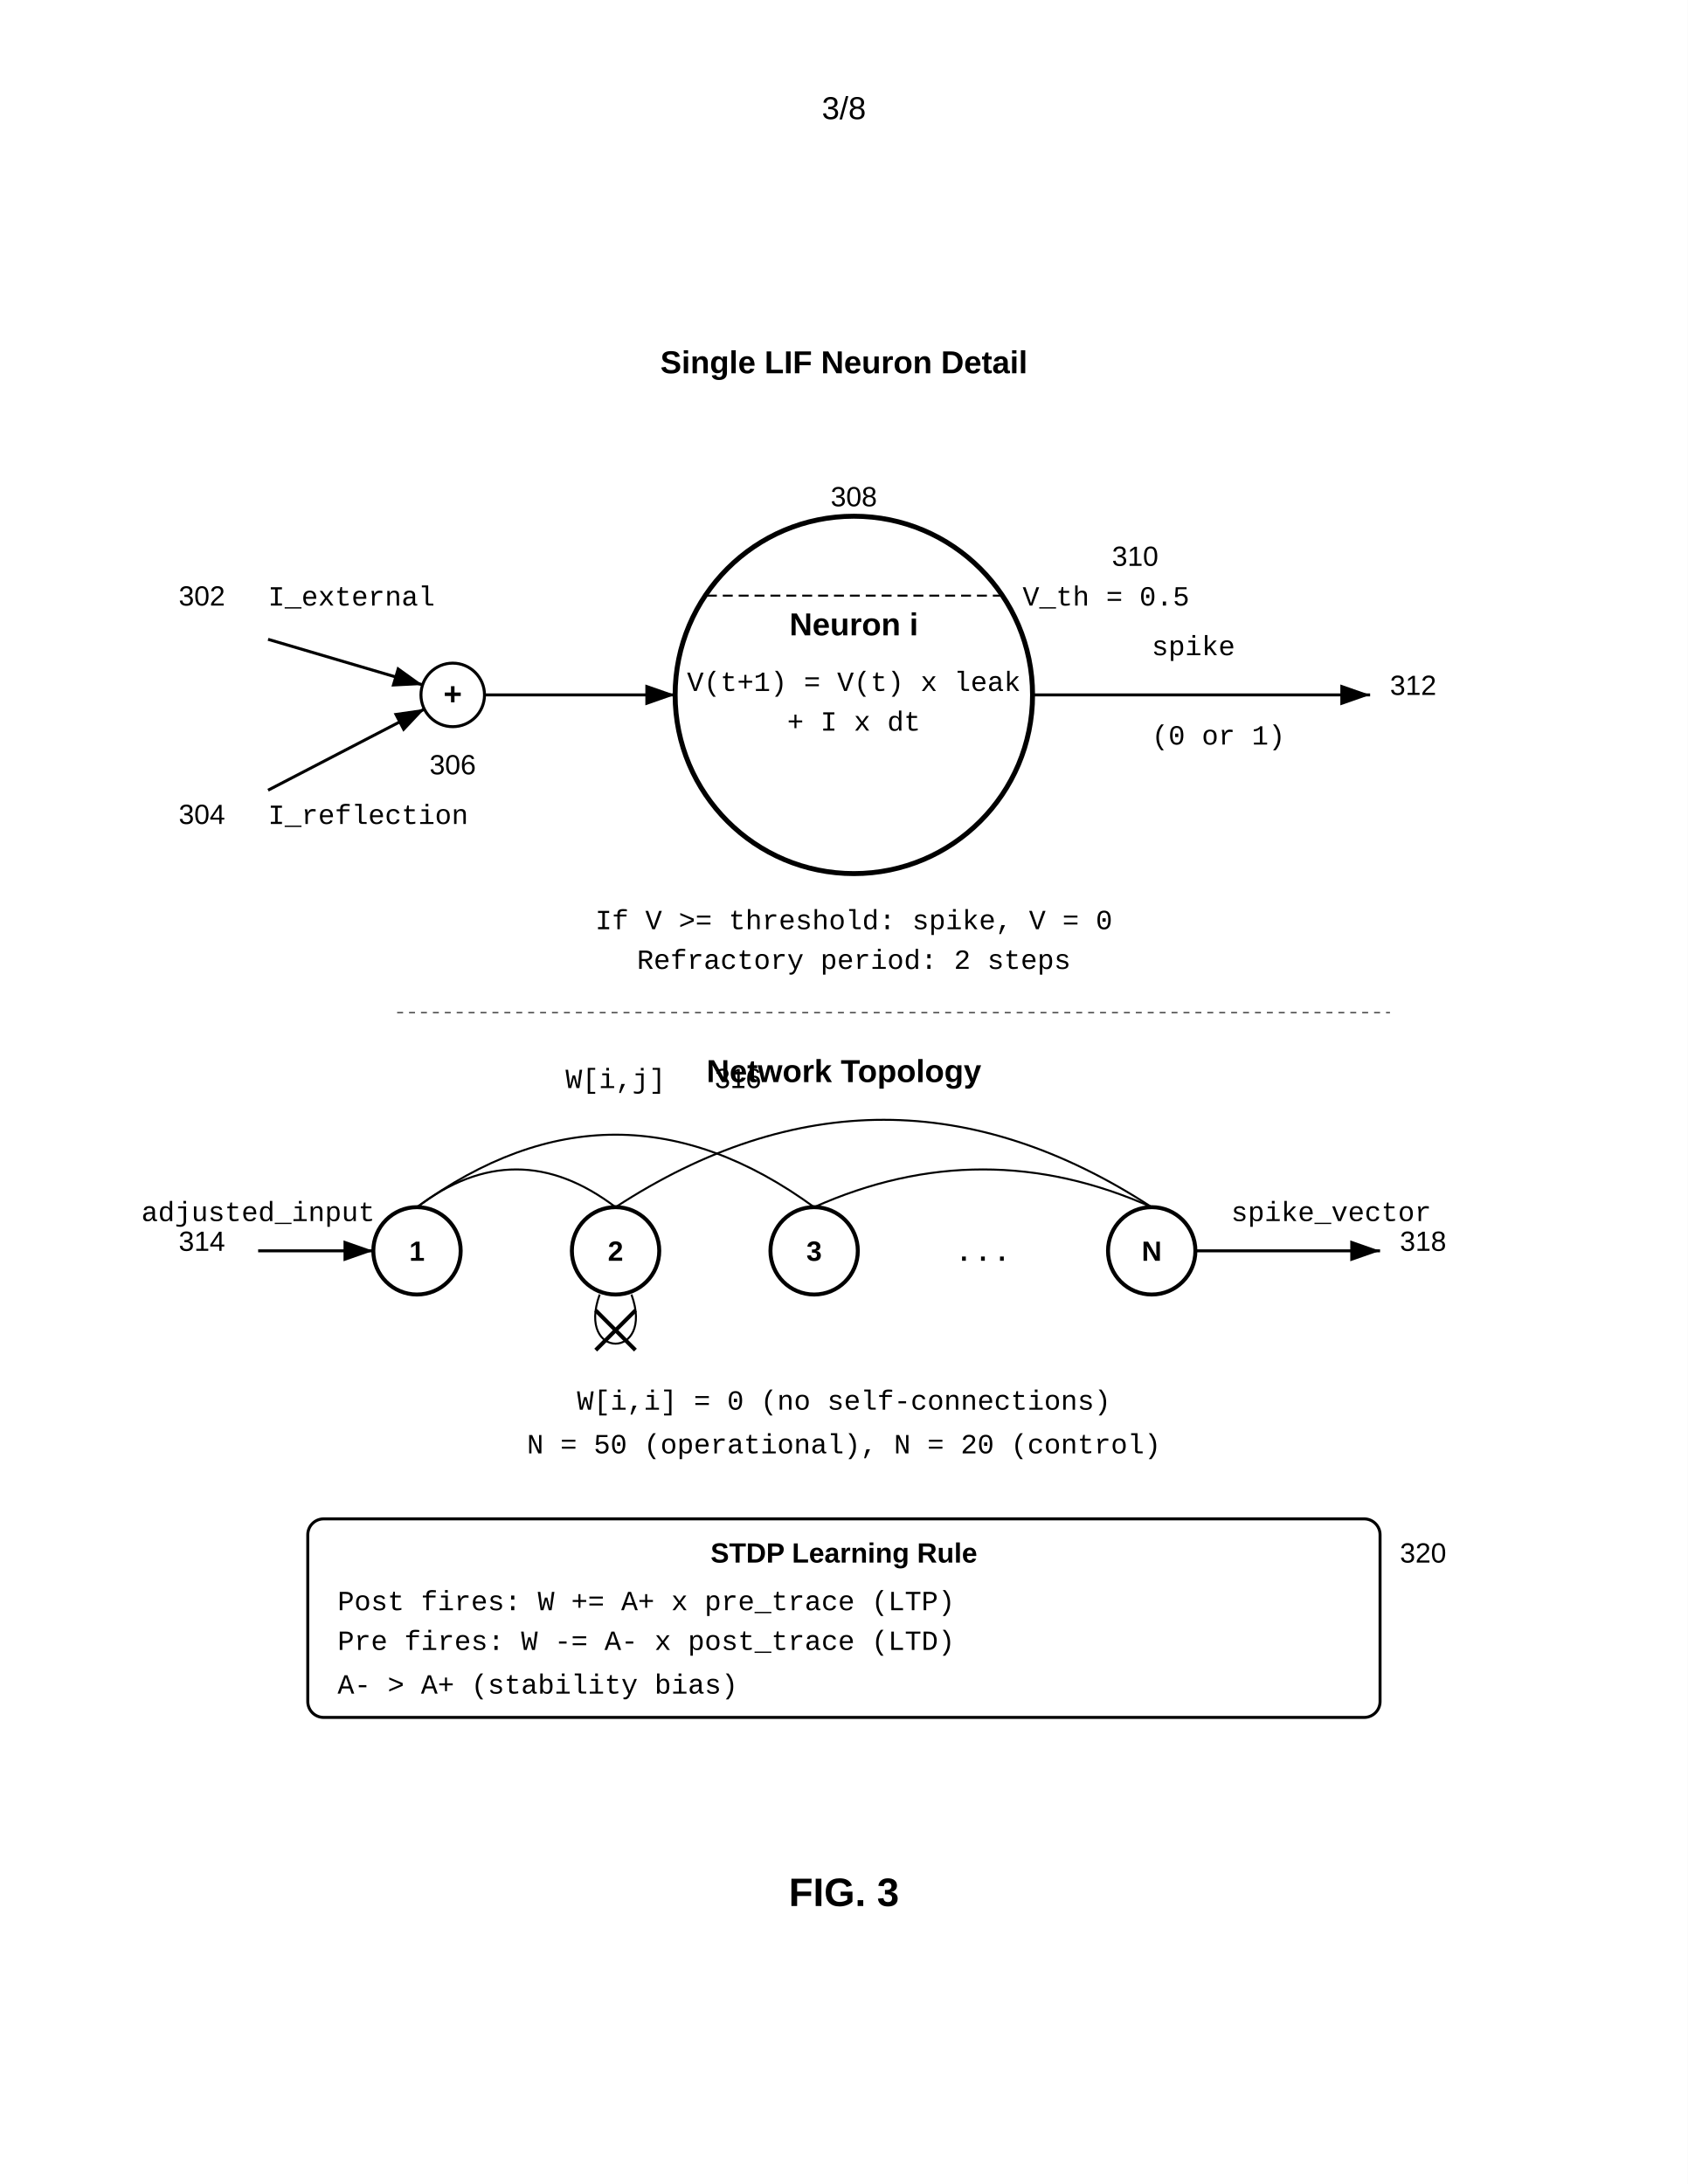
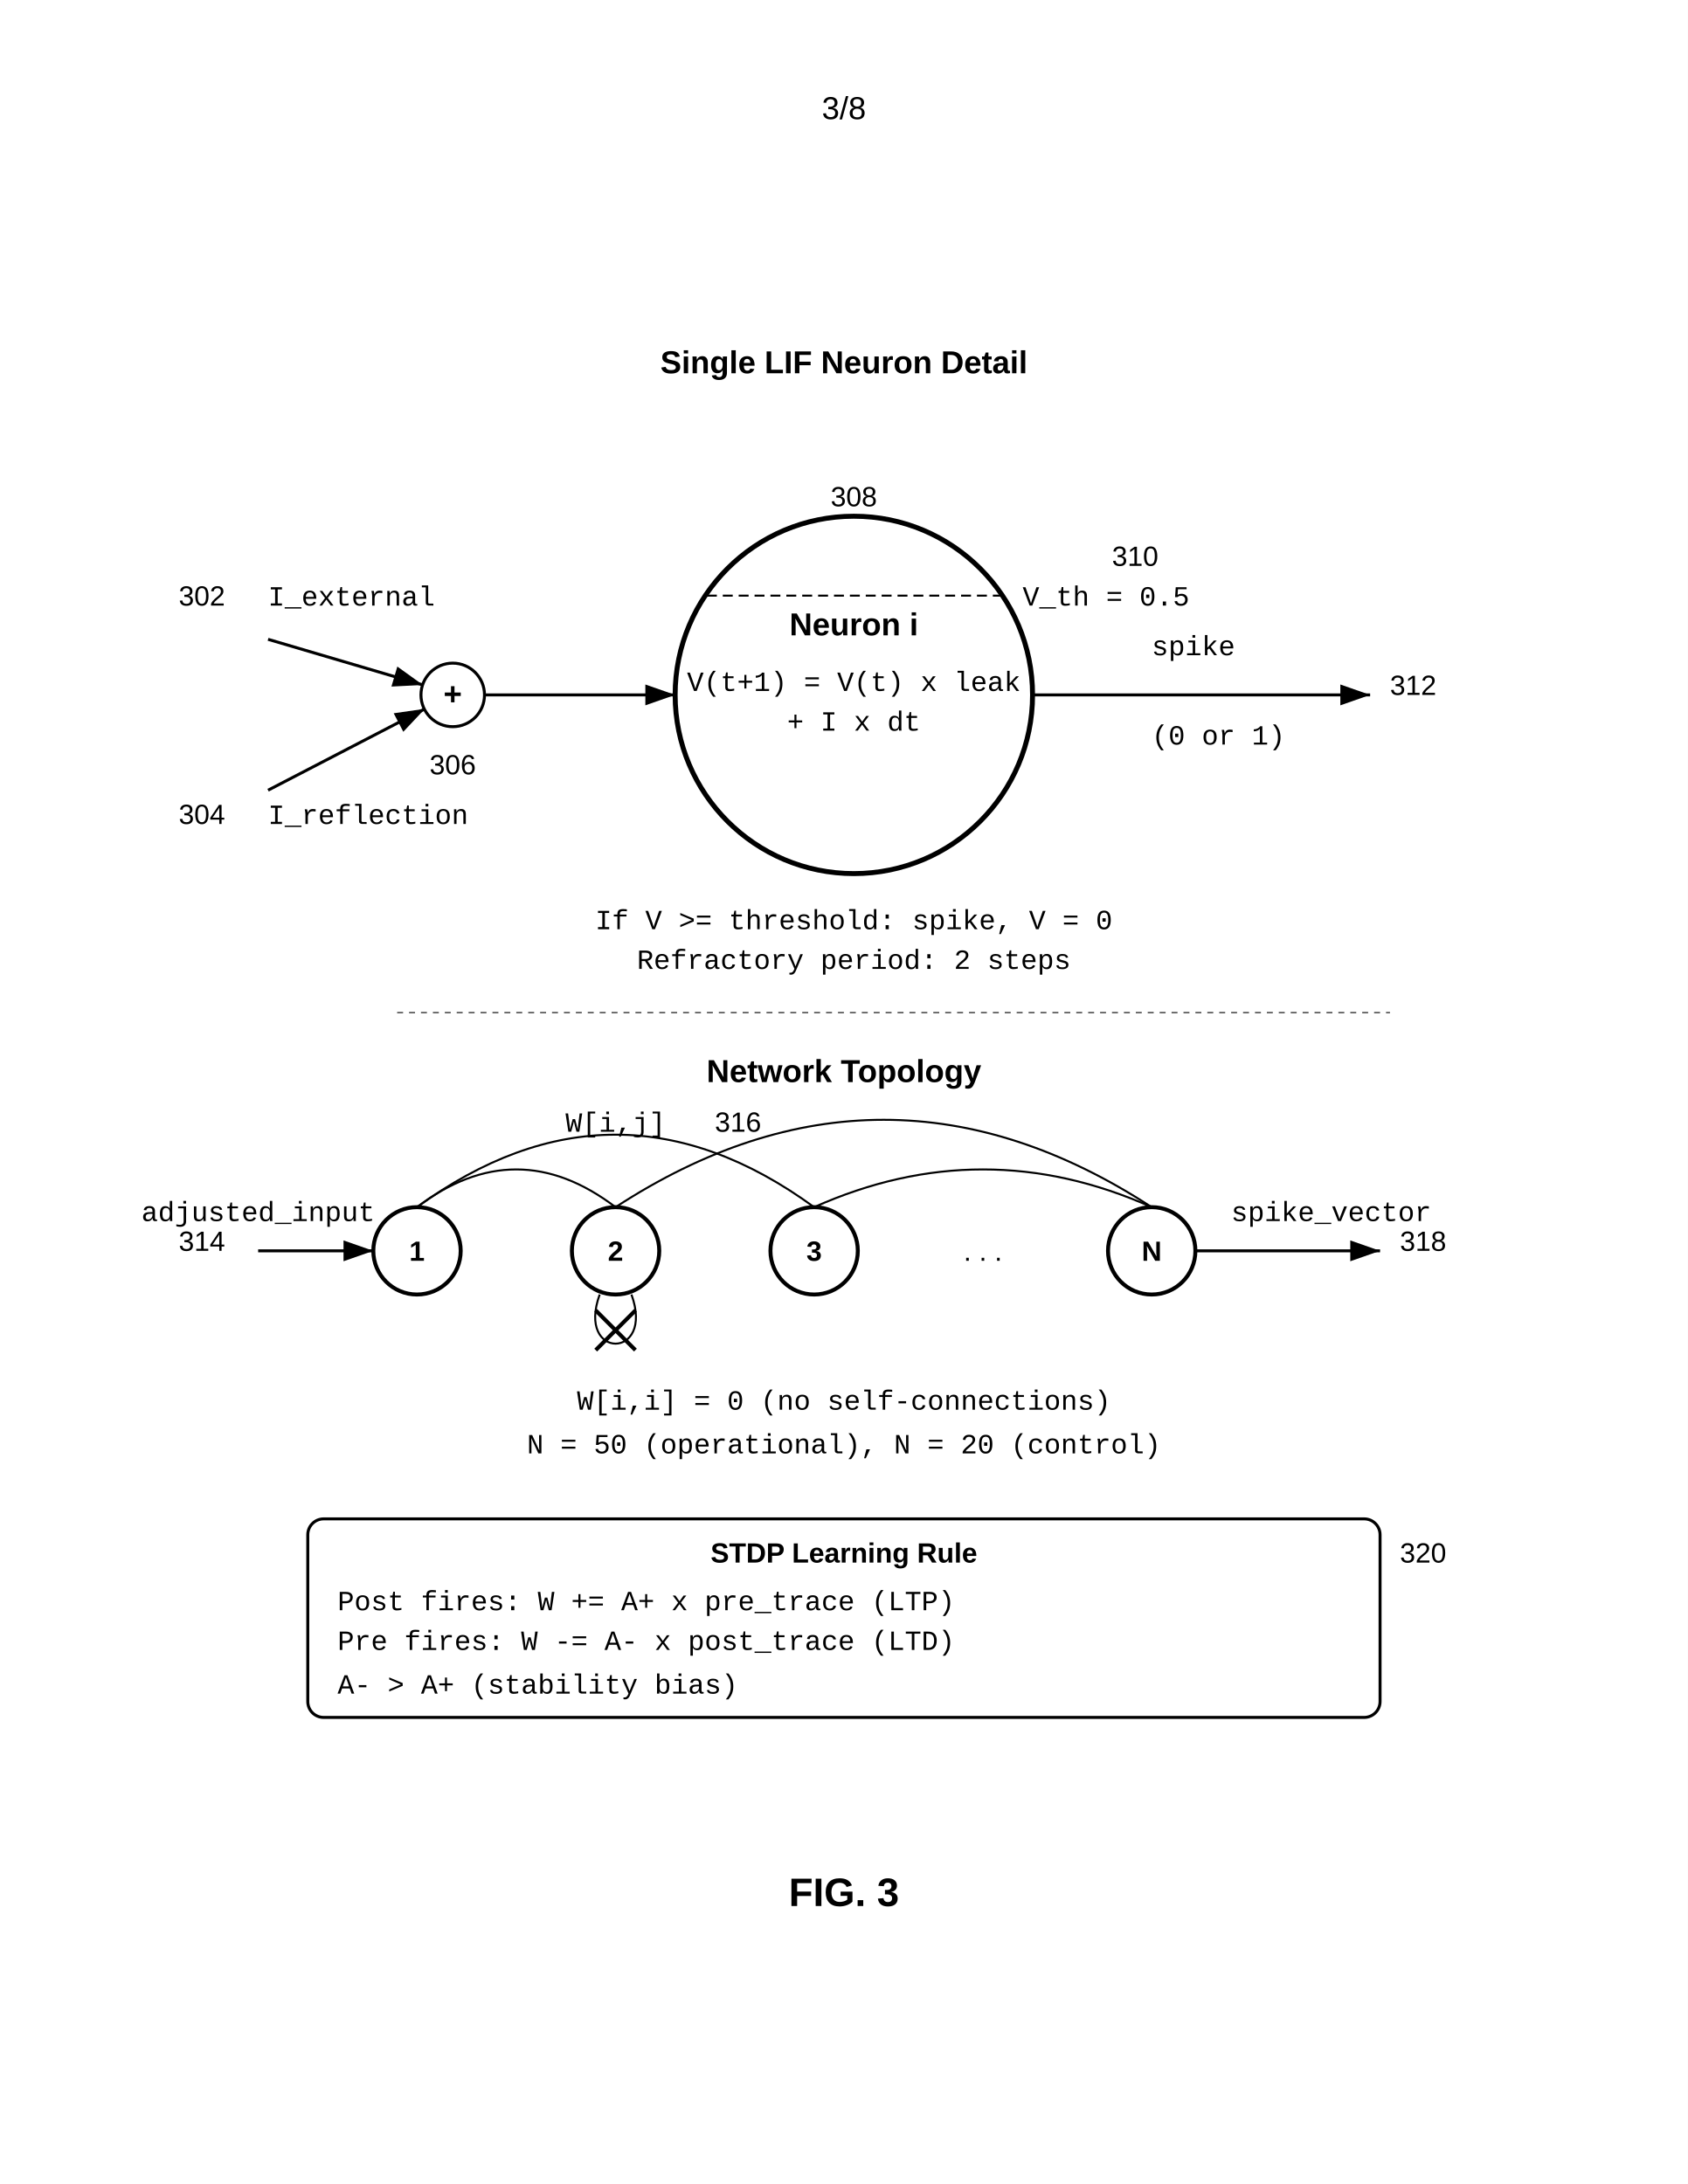
<svg xmlns="http://www.w3.org/2000/svg" width="8.5in" height="11in" viewBox="0 0 850 1100">
  <defs>
    <marker id="ah" markerWidth="10" markerHeight="7" refX="10" refY="3.5" orient="auto">
      <polygon points="0 0, 10 3.5, 0 7" fill="black" />
    </marker>
  </defs>
  <rect width="100%" height="100%" fill="white" />
  <text x="425.0" y="60" font-family="Arial, sans-serif" font-size="16" text-anchor="middle">3/8</text>
  <g transform="translate(0, 50)">
    <text x="425" y="138" font-family="Arial, sans-serif" font-size="16" font-weight="bold" text-anchor="middle">Single LIF Neuron Detail</text>
    <text x="135" y="255" font-family="Courier New, monospace" font-size="14">I_external</text>
    <text x="90" y="255" font-family="Arial, sans-serif" font-size="14">302</text>
    <line x1="135" y1="272" x2="213" y2="295" stroke="black" stroke-width="1.5" marker-end="url(#ah)" />
    <text x="135" y="365" font-family="Courier New, monospace" font-size="14">I_reflection</text>
    <text x="90" y="365" font-family="Arial, sans-serif" font-size="14">304</text>
    <line x1="135" y1="348" x2="214" y2="307" stroke="black" stroke-width="1.5" marker-end="url(#ah)" />
    <circle cx="228" cy="300" r="16" fill="none" stroke="black" stroke-width="1.5" />
    <text x="228" y="305" font-family="Arial, sans-serif" font-size="16" font-weight="bold" text-anchor="middle">+</text>
    <text x="228" y="340" font-family="Arial, sans-serif" font-size="14" text-anchor="middle">306</text>
    <line x1="244" y1="300" x2="340" y2="300" stroke="black" stroke-width="1.5" marker-end="url(#ah)" />
    <circle cx="430" cy="300" r="90" fill="none" stroke="black" stroke-width="2.5" />
    <text x="430" y="270" font-family="Arial, sans-serif" font-size="16" font-weight="bold" text-anchor="middle">Neuron i</text>
    <text x="430" y="298" font-family="Courier New, monospace" font-size="14" text-anchor="middle">V(t+1) = V(t) x leak</text>
    <text x="430" y="318" font-family="Courier New, monospace" font-size="14" text-anchor="middle">+ I x dt</text>
    <text x="430" y="205" font-family="Arial, sans-serif" font-size="14" text-anchor="middle">308</text>
    <line x1="356" y1="250" x2="505" y2="250" stroke="black" stroke-width="1" stroke-dasharray="5,3" />
    <text x="515" y="255" font-family="Courier New, monospace" font-size="14">V_th = 0.5</text>
    <text x="560" y="235" font-family="Arial, sans-serif" font-size="14">310</text>
    <line x1="520" y1="300" x2="690" y2="300" stroke="black" stroke-width="1.5" marker-end="url(#ah)" />
    <text x="580" y="280" font-family="Courier New, monospace" font-size="14">spike</text>
    <text x="580" y="325" font-family="Courier New, monospace" font-size="14">(0 or 1)</text>
    <text x="700" y="300" font-family="Arial, sans-serif" font-size="14">312</text>
    <text x="430" y="418" font-family="Courier New, monospace" font-size="14" text-anchor="middle">If V &gt;= threshold: spike, V = 0</text>
    <text x="430" y="438" font-family="Courier New, monospace" font-size="14" text-anchor="middle">Refractory period: 2 steps</text>
    <line x1="200" y1="460" x2="700" y2="460" stroke="black" stroke-width="0.5" stroke-dasharray="3,3" />
    <text x="425" y="495" font-family="Arial, sans-serif" font-size="16" font-weight="bold" text-anchor="middle">Network Topology</text>
    <text x="90" y="580" font-family="Arial, sans-serif" font-size="14">314</text>
    <circle cx="210" cy="580" r="22" fill="none" stroke="black" stroke-width="2" />
    <text x="210" y="585" font-family="Arial, sans-serif" font-size="14" font-weight="bold" text-anchor="middle">1</text>
    <circle cx="310" cy="580" r="22" fill="none" stroke="black" stroke-width="2" />
    <text x="310" y="585" font-family="Arial, sans-serif" font-size="14" font-weight="bold" text-anchor="middle">2</text>
    <circle cx="410" cy="580" r="22" fill="none" stroke="black" stroke-width="2" />
    <text x="410" y="585" font-family="Arial, sans-serif" font-size="14" font-weight="bold" text-anchor="middle">3</text>
    <circle cx="580" cy="580" r="22" fill="none" stroke="black" stroke-width="2" />
    <text x="580" y="585" font-family="Arial, sans-serif" font-size="14" font-weight="bold" text-anchor="middle">N</text>
-     <text x="495" y="585" font-family="Arial, sans-serif" font-size="20" text-anchor="middle" letter-spacing="4">...</text>
+     <text x="495" y="585" font-family="Arial, sans-serif" font-size="14" text-anchor="middle">. . .</text>
    <path d="M210,558 Q260,520 310,558" fill="none" stroke="black" stroke-width="1" />
    <path d="M210,558 Q310,485 410,558" fill="none" stroke="black" stroke-width="1" />
    <path d="M310,558 Q445,470 580,558" fill="none" stroke="black" stroke-width="1" />
    <path d="M410,558 Q495,520 580,558" fill="none" stroke="black" stroke-width="1" />
-     <text x="310" y="498" font-family="Courier New, monospace" font-size="14" text-anchor="middle">W[i,j]</text>
-     <text x="360" y="498" font-family="Arial, sans-serif" font-size="14">316</text>
+     <text x="310" y="520" font-family="Courier New, monospace" font-size="14" text-anchor="middle">W[i,j]</text>
+     <text x="360" y="520" font-family="Arial, sans-serif" font-size="14">316</text>
    <path d="M302,602 C290,635 330,635 318,602" fill="none" stroke="black" stroke-width="1" />
    <line x1="300" y1="610" x2="320" y2="630" stroke="black" stroke-width="2" />
    <line x1="320" y1="610" x2="300" y2="630" stroke="black" stroke-width="2" />
    <line x1="130" y1="580" x2="188" y2="580" stroke="black" stroke-width="1.5" marker-end="url(#ah)" />
    <text x="130" y="565" font-family="Courier New, monospace" font-size="14" text-anchor="middle">adjusted_input</text>
    <line x1="602" y1="580" x2="695" y2="580" stroke="black" stroke-width="1.5" marker-end="url(#ah)" />
    <text x="620" y="565" font-family="Courier New, monospace" font-size="14">spike_vector</text>
    <text x="705" y="580" font-family="Arial, sans-serif" font-size="14">318</text>
    <text x="425" y="660" font-family="Courier New, monospace" font-size="14" text-anchor="middle">W[i,i] = 0 (no self-connections)</text>
    <text x="425" y="682" font-family="Courier New, monospace" font-size="14" text-anchor="middle">N = 50 (operational), N = 20 (control)</text>
    <rect x="155" y="715" width="540" height="100" rx="8" fill="none" stroke="black" stroke-width="1.5" />
    <text x="425" y="737" font-family="Arial, sans-serif" font-size="14" font-weight="bold" text-anchor="middle">STDP Learning Rule</text>
    <text x="705" y="737" font-family="Arial, sans-serif" font-size="14">320</text>
    <text x="170" y="761" font-family="Courier New, monospace" font-size="14">Post fires: W += A+ x pre_trace (LTP)</text>
    <text x="170" y="781" font-family="Courier New, monospace" font-size="14">Pre fires:  W -= A- x post_trace (LTD)</text>
    <text x="170" y="803" font-family="Courier New, monospace" font-size="14">A- &gt; A+ (stability bias)</text>
    <text x="425" y="910" font-family="Arial, sans-serif" font-size="20" font-weight="bold" text-anchor="middle">FIG. 3</text>
  </g>
</svg>
